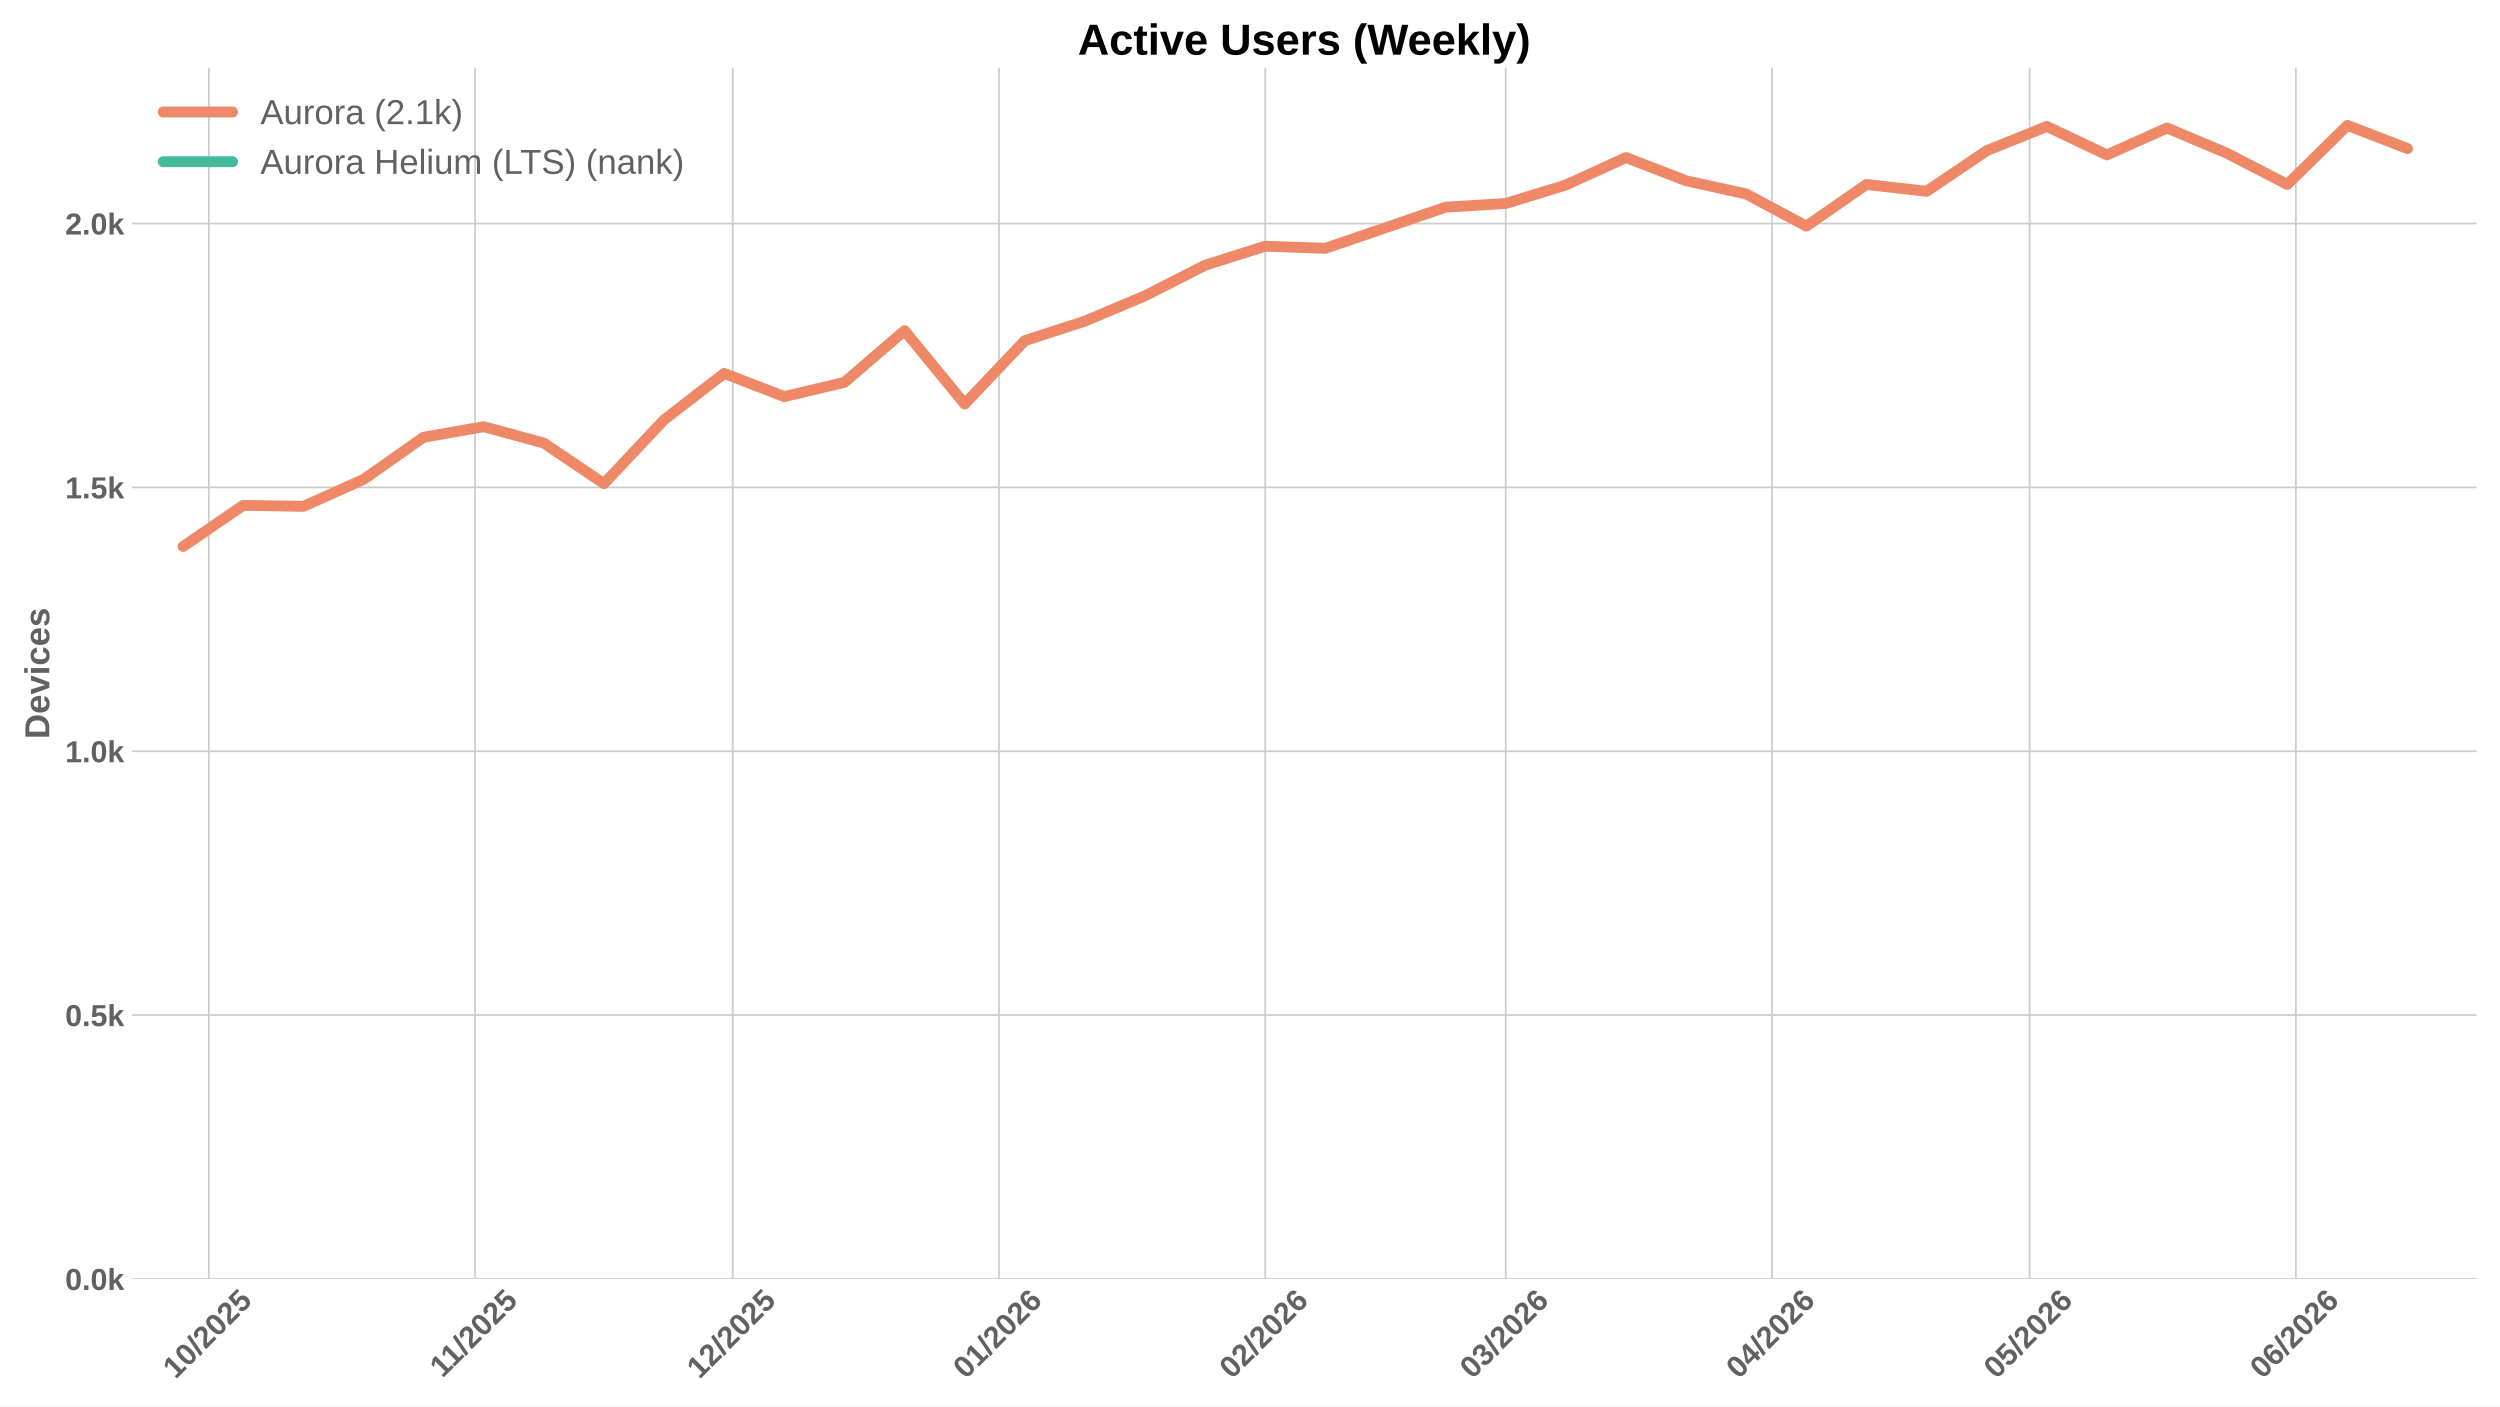
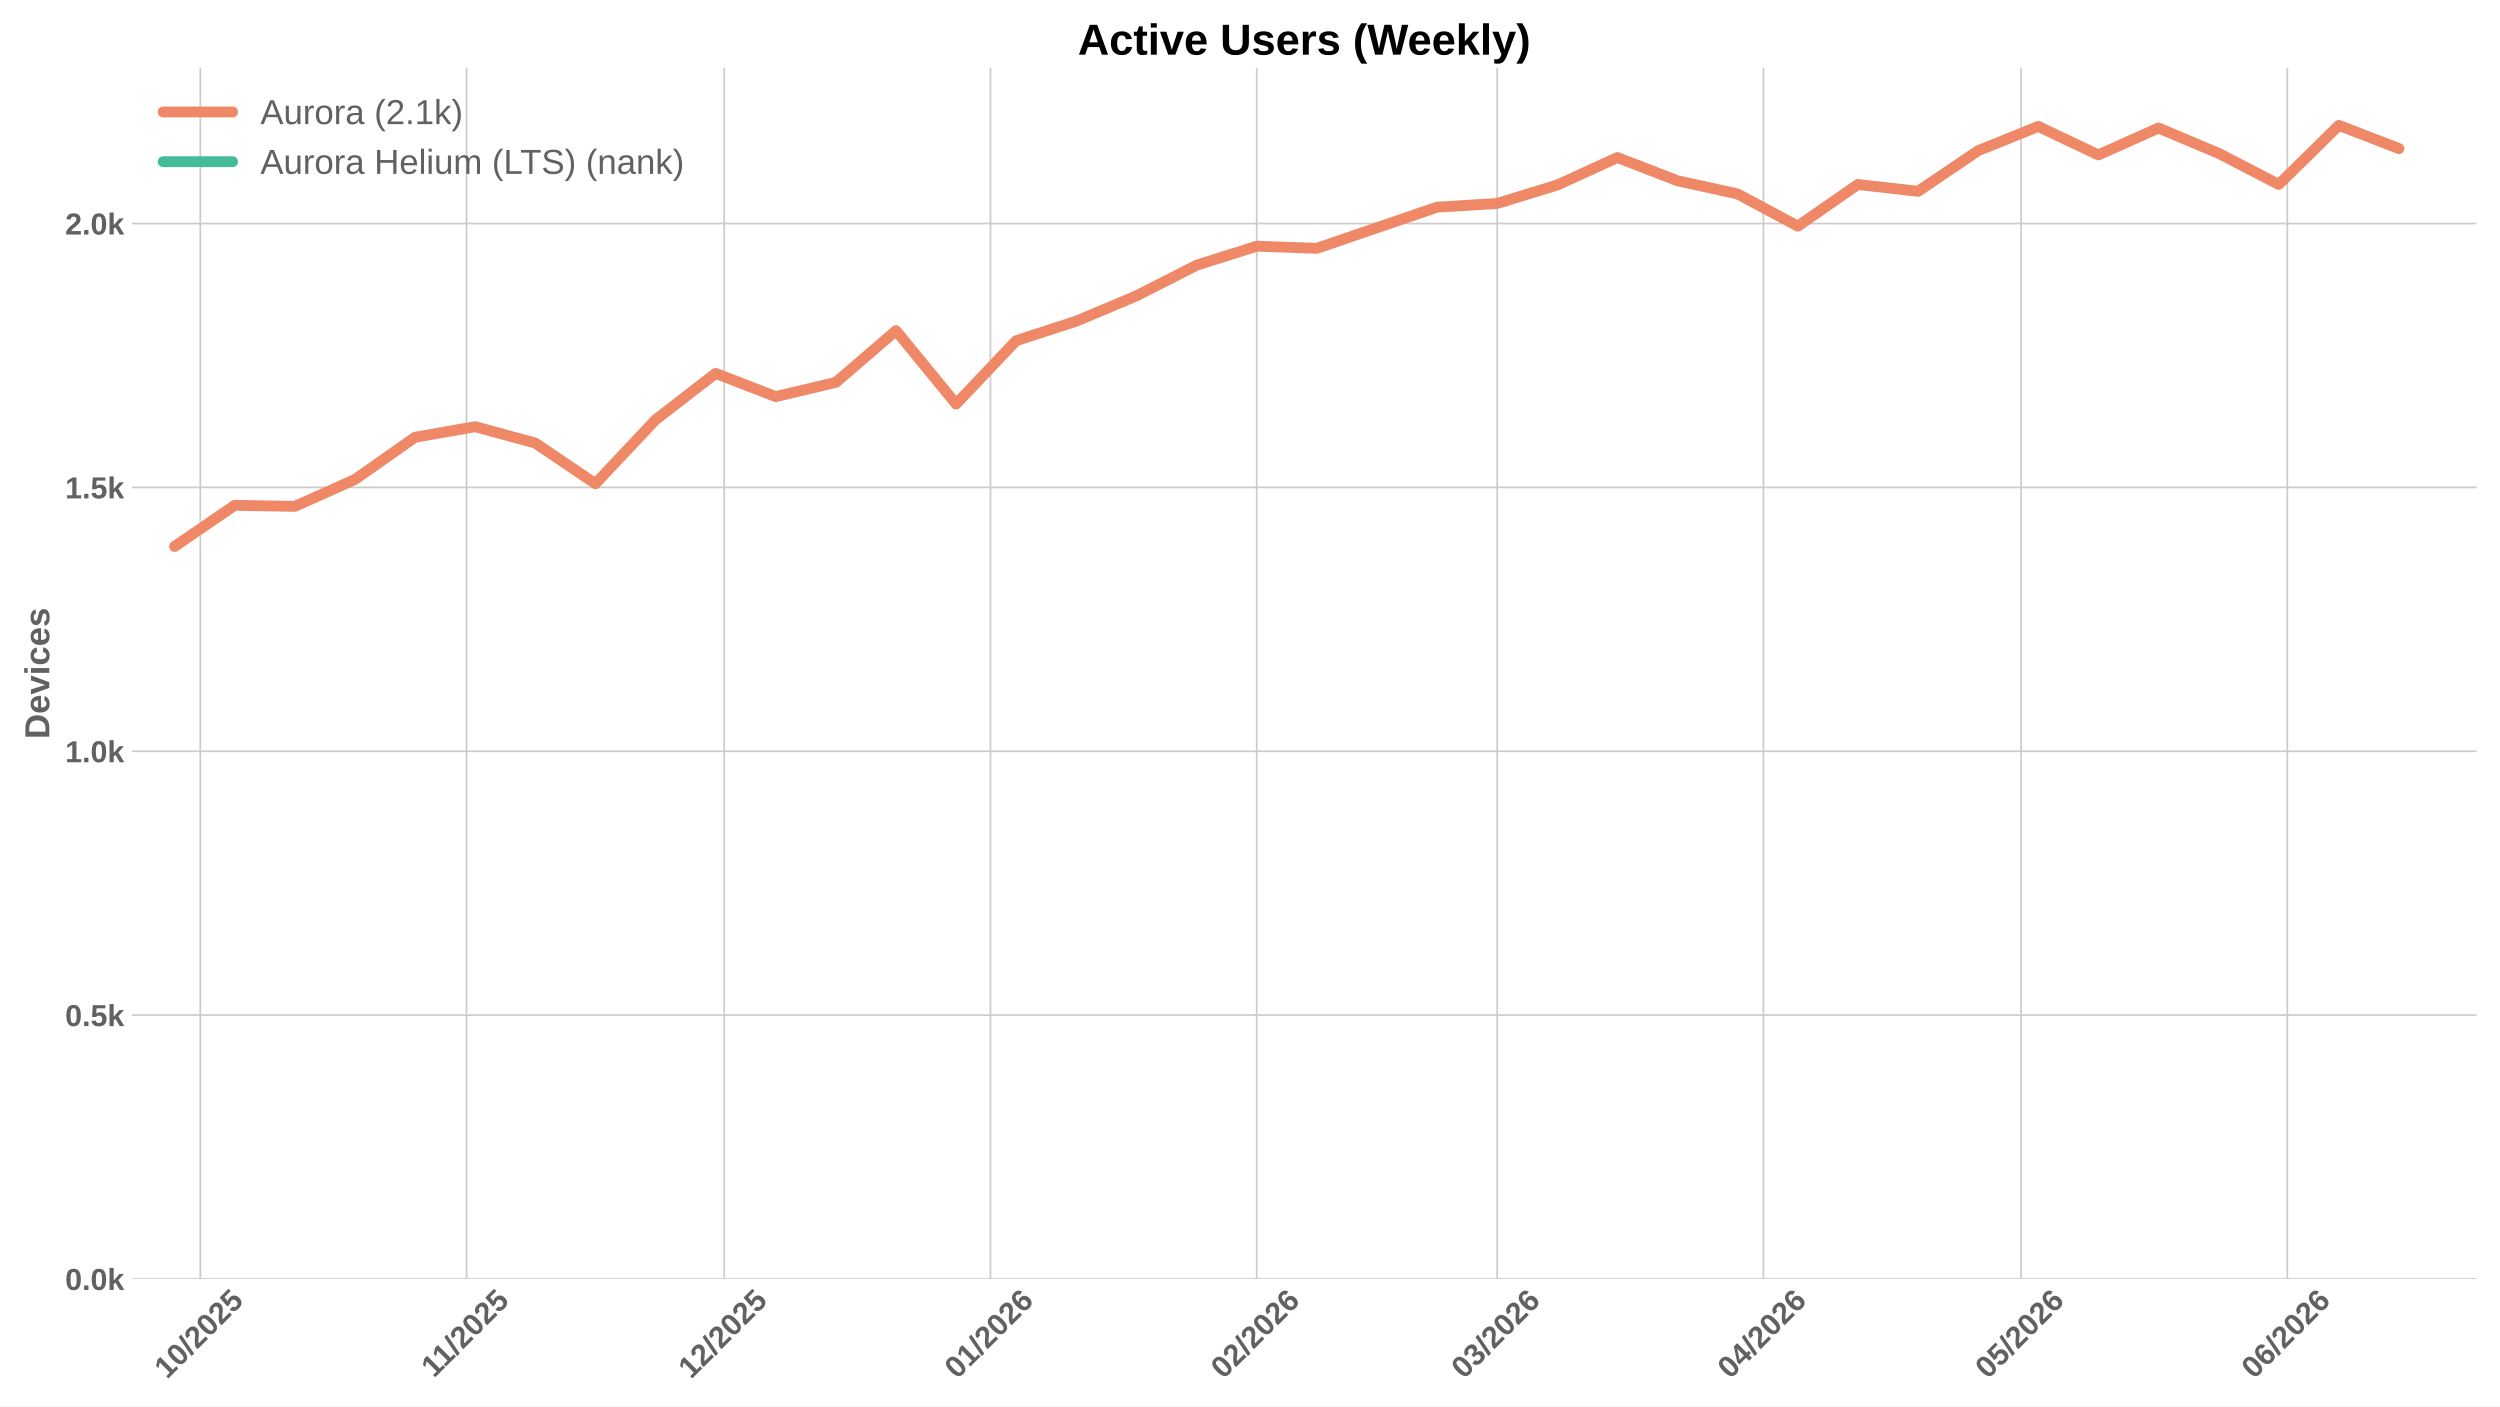
<svg xmlns="http://www.w3.org/2000/svg" xmlns:xlink="http://www.w3.org/1999/xlink" width="1152pt" height="648pt" viewBox="0 0 1152 648" version="1.1">
  <defs>
    <style type="text/css">*{stroke-linejoin: round; stroke-linecap: butt}</style>
  </defs>
  <g id="figure_1">
    <g id="patch_1">
      <path d="M 0 648  L 1152 648  L 1152 0  L 0 0  z " style="fill: #ffffff" />
    </g>
    <g id="axes_1">
      <g id="patch_2">
        <path d="M 60.78 589.343  L 1141.2 589.343  L 1141.2 31.2  L 60.78 31.2  z " style="fill: #ffffff" />
      </g>
      <g id="matplotlib.axis_1">
        <g id="xtick_1">
          <g id="line2d_1">
-             <path d="M 96.245 589.343  L 96.245 31.2  " clip-path="url(#p785f6bb4fb)" style="fill: none; stroke: #cccccc; stroke-width: 0.8; stroke-linecap: round" />
+             <path d="M 92.307 589.343  L 92.307 31.2  " clip-path="url(#p7ee15868b8)" style="fill: none; stroke: #cccccc; stroke-width: 0.8; stroke-linecap: round" />
          </g>
          <g id="line2d_2" />
          <g id="text_1">
-             <g style="fill: #616161" transform="translate(80.91498 635.7977) rotate(-45) scale(0.14 -0.14)">
+             <g style="fill: #616161" transform="translate(76.97647 635.7977) rotate(-45) scale(0.14 -0.14)">
              <defs>
                <path id="LiberationSans-Bold-31" d="M 403 0  L 403 653  L 1494 653  L 1494 3656  L 438 2997  L 438 3688  L 1541 4403  L 2372 4403  L 2372 653  L 3381 653  L 3381 0  L 403 0  z " transform="scale(0.015625)" />
                <path id="LiberationSans-Bold-30" d="M 3297 2203  Q 3297 1088 2914 512  Q 2531 -63 1766 -63  Q 253 -63 253 2203  Q 253 2994 418 3494  Q 584 3994 915 4231  Q 1247 4469 1791 4469  Q 2572 4469 2934 3903  Q 3297 3338 3297 2203  z M 2416 2203  Q 2416 2813 2356 3150  Q 2297 3488 2165 3634  Q 2034 3781 1784 3781  Q 1519 3781 1383 3632  Q 1247 3484 1189 3148  Q 1131 2813 1131 2203  Q 1131 1600 1192 1261  Q 1253 922 1386 775  Q 1519 628 1772 628  Q 2022 628 2158 783  Q 2294 938 2355 1278  Q 2416 1619 2416 2203  z " transform="scale(0.015625)" />
                <path id="LiberationSans-Bold-2f" d="M 63 -128  L 972 4638  L 1716 4638  L 822 -128  L 63 -128  z " transform="scale(0.015625)" />
                <path id="LiberationSans-Bold-32" d="M 222 0  L 222 609  Q 394 988 711 1347  Q 1028 1706 1509 2097  Q 1972 2472 2158 2715  Q 2344 2959 2344 3194  Q 2344 3769 1766 3769  Q 1484 3769 1336 3617  Q 1188 3466 1144 3163  L 259 3213  Q 334 3825 717 4147  Q 1100 4469 1759 4469  Q 2472 4469 2853 4144  Q 3234 3819 3234 3231  Q 3234 2922 3112 2672  Q 2991 2422 2800 2211  Q 2609 2000 2376 1815  Q 2144 1631 1925 1456  Q 1706 1281 1526 1103  Q 1347 925 1259 722  L 3303 722  L 3303 0  L 222 0  z " transform="scale(0.015625)" />
                <path id="LiberationSans-Bold-35" d="M 3381 1466  Q 3381 766 2945 351  Q 2509 -63 1750 -63  Q 1088 -63 689 235  Q 291 534 197 1100  L 1075 1172  Q 1144 891 1319 762  Q 1494 634 1759 634  Q 2088 634 2283 843  Q 2478 1053 2478 1447  Q 2478 1794 2293 2001  Q 2109 2209 1778 2209  Q 1413 2209 1181 1925  L 325 1925  L 478 4403  L 3125 4403  L 3125 3750  L 1275 3750  L 1203 2638  Q 1522 2919 2000 2919  Q 2628 2919 3004 2528  Q 3381 2138 3381 1466  z " transform="scale(0.015625)" />
              </defs>
              <use xlink:href="#LiberationSans-Bold-31" />
              <use xlink:href="#LiberationSans-Bold-30" transform="translate(55.61523 0)" />
              <use xlink:href="#LiberationSans-Bold-2f" transform="translate(111.2305 0)" />
              <use xlink:href="#LiberationSans-Bold-32" transform="translate(139.0137 0)" />
              <use xlink:href="#LiberationSans-Bold-30" transform="translate(194.6289 0)" />
              <use xlink:href="#LiberationSans-Bold-32" transform="translate(250.2441 0)" />
              <use xlink:href="#LiberationSans-Bold-35" transform="translate(305.8594 0)" />
            </g>
          </g>
        </g>
        <g id="xtick_2">
          <g id="line2d_3">
-             <path d="M 218.93 589.343  L 218.93 31.2  " clip-path="url(#p785f6bb4fb)" style="fill: none; stroke: #cccccc; stroke-width: 0.8; stroke-linecap: round" />
+             <path d="M 214.992 589.343  L 214.992 31.2  " clip-path="url(#p7ee15868b8)" style="fill: none; stroke: #cccccc; stroke-width: 0.8; stroke-linecap: round" />
          </g>
          <g id="line2d_4" />
          <g id="text_2">
-             <g style="fill: #616161" transform="translate(203.8723 635.2532) rotate(-45) scale(0.14 -0.14)">
+             <g style="fill: #616161" transform="translate(199.9338 635.2532) rotate(-45) scale(0.14 -0.14)">
              <use xlink:href="#LiberationSans-Bold-31" />
              <use xlink:href="#LiberationSans-Bold-31" transform="translate(50.11523 0)" />
              <use xlink:href="#LiberationSans-Bold-2f" transform="translate(105.7305 0)" />
              <use xlink:href="#LiberationSans-Bold-32" transform="translate(133.5137 0)" />
              <use xlink:href="#LiberationSans-Bold-30" transform="translate(189.1289 0)" />
              <use xlink:href="#LiberationSans-Bold-32" transform="translate(244.7441 0)" />
              <use xlink:href="#LiberationSans-Bold-35" transform="translate(300.3594 0)" />
            </g>
          </g>
        </g>
        <g id="xtick_3">
          <g id="line2d_5">
-             <path d="M 337.658 589.343  L 337.658 31.2  " clip-path="url(#p785f6bb4fb)" style="fill: none; stroke: #cccccc; stroke-width: 0.8; stroke-linecap: round" />
+             <path d="M 333.719 589.343  L 333.719 31.2  " clip-path="url(#p7ee15868b8)" style="fill: none; stroke: #cccccc; stroke-width: 0.8; stroke-linecap: round" />
          </g>
          <g id="line2d_6" />
          <g id="text_3">
-             <g style="fill: #616161" transform="translate(322.3275 635.7977) rotate(-45) scale(0.14 -0.14)">
+             <g style="fill: #616161" transform="translate(318.389 635.7977) rotate(-45) scale(0.14 -0.14)">
              <use xlink:href="#LiberationSans-Bold-31" />
              <use xlink:href="#LiberationSans-Bold-32" transform="translate(55.61523 0)" />
              <use xlink:href="#LiberationSans-Bold-2f" transform="translate(111.2305 0)" />
              <use xlink:href="#LiberationSans-Bold-32" transform="translate(139.0137 0)" />
              <use xlink:href="#LiberationSans-Bold-30" transform="translate(194.6289 0)" />
              <use xlink:href="#LiberationSans-Bold-32" transform="translate(250.2441 0)" />
              <use xlink:href="#LiberationSans-Bold-35" transform="translate(305.8594 0)" />
            </g>
          </g>
        </g>
        <g id="xtick_4">
          <g id="line2d_7">
-             <path d="M 460.343 589.343  L 460.343 31.2  " clip-path="url(#p785f6bb4fb)" style="fill: none; stroke: #cccccc; stroke-width: 0.8; stroke-linecap: round" />
+             <path d="M 456.404 589.343  L 456.404 31.2  " clip-path="url(#p7ee15868b8)" style="fill: none; stroke: #cccccc; stroke-width: 0.8; stroke-linecap: round" />
          </g>
          <g id="line2d_8" />
          <g id="text_4">
-             <g style="fill: #616161" transform="translate(445.0126 635.7977) rotate(-45) scale(0.14 -0.14)">
+             <g style="fill: #616161" transform="translate(441.074 635.7977) rotate(-45) scale(0.14 -0.14)">
              <defs>
                <path id="LiberationSans-Bold-36" d="M 3328 1441  Q 3328 738 2934 337  Q 2541 -63 1847 -63  Q 1069 -63 651 482  Q 234 1028 234 2100  Q 234 3278 657 3873  Q 1081 4469 1869 4469  Q 2428 4469 2751 4222  Q 3075 3975 3209 3456  L 2381 3341  Q 2263 3775 1850 3775  Q 1497 3775 1295 3422  Q 1094 3069 1094 2350  Q 1234 2584 1484 2709  Q 1734 2834 2050 2834  Q 2641 2834 2984 2459  Q 3328 2084 3328 1441  z M 2447 1416  Q 2447 1791 2273 1989  Q 2100 2188 1797 2188  Q 1506 2188 1331 2002  Q 1156 1816 1156 1509  Q 1156 1125 1339 873  Q 1522 622 1819 622  Q 2116 622 2281 833  Q 2447 1044 2447 1416  z " transform="scale(0.015625)" />
              </defs>
              <use xlink:href="#LiberationSans-Bold-30" />
              <use xlink:href="#LiberationSans-Bold-31" transform="translate(55.61523 0)" />
              <use xlink:href="#LiberationSans-Bold-2f" transform="translate(111.2305 0)" />
              <use xlink:href="#LiberationSans-Bold-32" transform="translate(139.0137 0)" />
              <use xlink:href="#LiberationSans-Bold-30" transform="translate(194.6289 0)" />
              <use xlink:href="#LiberationSans-Bold-32" transform="translate(250.2441 0)" />
              <use xlink:href="#LiberationSans-Bold-36" transform="translate(305.8594 0)" />
            </g>
          </g>
        </g>
        <g id="xtick_5">
          <g id="line2d_9">
-             <path d="M 583.028 589.343  L 583.028 31.2  " clip-path="url(#p785f6bb4fb)" style="fill: none; stroke: #cccccc; stroke-width: 0.8; stroke-linecap: round" />
+             <path d="M 579.089 589.343  L 579.089 31.2  " clip-path="url(#p7ee15868b8)" style="fill: none; stroke: #cccccc; stroke-width: 0.8; stroke-linecap: round" />
          </g>
          <g id="line2d_10" />
          <g id="text_5">
-             <g style="fill: #616161" transform="translate(567.6976 635.7977) rotate(-45) scale(0.14 -0.14)">
+             <g style="fill: #616161" transform="translate(563.7591 635.7977) rotate(-45) scale(0.14 -0.14)">
              <use xlink:href="#LiberationSans-Bold-30" />
              <use xlink:href="#LiberationSans-Bold-32" transform="translate(55.61523 0)" />
              <use xlink:href="#LiberationSans-Bold-2f" transform="translate(111.2305 0)" />
              <use xlink:href="#LiberationSans-Bold-32" transform="translate(139.0137 0)" />
              <use xlink:href="#LiberationSans-Bold-30" transform="translate(194.6289 0)" />
              <use xlink:href="#LiberationSans-Bold-32" transform="translate(250.2441 0)" />
              <use xlink:href="#LiberationSans-Bold-36" transform="translate(305.8594 0)" />
            </g>
          </g>
        </g>
        <g id="xtick_6">
          <g id="line2d_11">
-             <path d="M 693.84 589.343  L 693.84 31.2  " clip-path="url(#p785f6bb4fb)" style="fill: none; stroke: #cccccc; stroke-width: 0.8; stroke-linecap: round" />
+             <path d="M 689.902 589.343  L 689.902 31.2  " clip-path="url(#p7ee15868b8)" style="fill: none; stroke: #cccccc; stroke-width: 0.8; stroke-linecap: round" />
          </g>
          <g id="line2d_12" />
          <g id="text_6">
-             <g style="fill: #616161" transform="translate(678.5099 635.7977) rotate(-45) scale(0.14 -0.14)">
+             <g style="fill: #616161" transform="translate(674.5714 635.7977) rotate(-45) scale(0.14 -0.14)">
              <defs>
                <path id="LiberationSans-Bold-33" d="M 3328 1222  Q 3328 603 2922 265  Q 2516 -72 1766 -72  Q 1056 -72 637 254  Q 219 581 147 1197  L 1041 1275  Q 1125 641 1763 641  Q 2078 641 2253 797  Q 2428 953 2428 1275  Q 2428 1569 2215 1725  Q 2003 1881 1584 1881  L 1278 1881  L 1278 2591  L 1566 2591  Q 1944 2591 2134 2745  Q 2325 2900 2325 3188  Q 2325 3459 2173 3614  Q 2022 3769 1731 3769  Q 1459 3769 1292 3619  Q 1125 3469 1100 3194  L 222 3256  Q 291 3825 694 4147  Q 1097 4469 1747 4469  Q 2438 4469 2827 4158  Q 3216 3847 3216 3297  Q 3216 2884 2973 2618  Q 2731 2353 2275 2266  L 2275 2253  Q 2781 2194 3054 1920  Q 3328 1647 3328 1222  z " transform="scale(0.015625)" />
              </defs>
              <use xlink:href="#LiberationSans-Bold-30" />
              <use xlink:href="#LiberationSans-Bold-33" transform="translate(55.61523 0)" />
              <use xlink:href="#LiberationSans-Bold-2f" transform="translate(111.2305 0)" />
              <use xlink:href="#LiberationSans-Bold-32" transform="translate(139.0137 0)" />
              <use xlink:href="#LiberationSans-Bold-30" transform="translate(194.6289 0)" />
              <use xlink:href="#LiberationSans-Bold-32" transform="translate(250.2441 0)" />
              <use xlink:href="#LiberationSans-Bold-36" transform="translate(305.8594 0)" />
            </g>
          </g>
        </g>
        <g id="xtick_7">
          <g id="line2d_13">
-             <path d="M 816.525 589.343  L 816.525 31.2  " clip-path="url(#p785f6bb4fb)" style="fill: none; stroke: #cccccc; stroke-width: 0.8; stroke-linecap: round" />
+             <path d="M 812.587 589.343  L 812.587 31.2  " clip-path="url(#p7ee15868b8)" style="fill: none; stroke: #cccccc; stroke-width: 0.8; stroke-linecap: round" />
          </g>
          <g id="line2d_14" />
          <g id="text_7">
-             <g style="fill: #616161" transform="translate(801.195 635.7977) rotate(-45) scale(0.14 -0.14)">
+             <g style="fill: #616161" transform="translate(797.2565 635.7977) rotate(-45) scale(0.14 -0.14)">
              <defs>
                <path id="LiberationSans-Bold-34" d="M 2938 897  L 2938 0  L 2100 0  L 2100 897  L 97 897  L 97 1556  L 1956 4403  L 2938 4403  L 2938 1550  L 3525 1550  L 3525 897  L 2938 897  z M 2100 2991  Q 2100 3159 2111 3356  Q 2122 3553 2128 3609  Q 2047 3434 1834 3103  L 813 1550  L 2100 1550  L 2100 2991  z " transform="scale(0.015625)" />
              </defs>
              <use xlink:href="#LiberationSans-Bold-30" />
              <use xlink:href="#LiberationSans-Bold-34" transform="translate(55.61523 0)" />
              <use xlink:href="#LiberationSans-Bold-2f" transform="translate(111.2305 0)" />
              <use xlink:href="#LiberationSans-Bold-32" transform="translate(139.0137 0)" />
              <use xlink:href="#LiberationSans-Bold-30" transform="translate(194.6289 0)" />
              <use xlink:href="#LiberationSans-Bold-32" transform="translate(250.2441 0)" />
              <use xlink:href="#LiberationSans-Bold-36" transform="translate(305.8594 0)" />
            </g>
          </g>
        </g>
        <g id="xtick_8">
          <g id="line2d_15">
-             <path d="M 935.253 589.343  L 935.253 31.2  " clip-path="url(#p785f6bb4fb)" style="fill: none; stroke: #cccccc; stroke-width: 0.8; stroke-linecap: round" />
+             <path d="M 931.314 589.343  L 931.314 31.2  " clip-path="url(#p7ee15868b8)" style="fill: none; stroke: #cccccc; stroke-width: 0.8; stroke-linecap: round" />
          </g>
          <g id="line2d_16" />
          <g id="text_8">
-             <g style="fill: #616161" transform="translate(919.9225 635.7977) rotate(-45) scale(0.14 -0.14)">
+             <g style="fill: #616161" transform="translate(915.9839 635.7977) rotate(-45) scale(0.14 -0.14)">
              <use xlink:href="#LiberationSans-Bold-30" />
              <use xlink:href="#LiberationSans-Bold-35" transform="translate(55.61523 0)" />
              <use xlink:href="#LiberationSans-Bold-2f" transform="translate(111.2305 0)" />
              <use xlink:href="#LiberationSans-Bold-32" transform="translate(139.0137 0)" />
              <use xlink:href="#LiberationSans-Bold-30" transform="translate(194.6289 0)" />
              <use xlink:href="#LiberationSans-Bold-32" transform="translate(250.2441 0)" />
              <use xlink:href="#LiberationSans-Bold-36" transform="translate(305.8594 0)" />
            </g>
          </g>
        </g>
        <g id="xtick_9">
          <g id="line2d_17">
-             <path d="M 1057.938 589.343  L 1057.938 31.2  " clip-path="url(#p785f6bb4fb)" style="fill: none; stroke: #cccccc; stroke-width: 0.8; stroke-linecap: round" />
+             <path d="M 1053.999 589.343  L 1053.999 31.2  " clip-path="url(#p7ee15868b8)" style="fill: none; stroke: #cccccc; stroke-width: 0.8; stroke-linecap: round" />
          </g>
          <g id="line2d_18" />
          <g id="text_9">
-             <g style="fill: #616161" transform="translate(1042.608 635.7977) rotate(-45) scale(0.14 -0.14)">
+             <g style="fill: #616161" transform="translate(1038.669 635.7977) rotate(-45) scale(0.14 -0.14)">
              <use xlink:href="#LiberationSans-Bold-30" />
              <use xlink:href="#LiberationSans-Bold-36" transform="translate(55.61523 0)" />
              <use xlink:href="#LiberationSans-Bold-2f" transform="translate(111.2305 0)" />
              <use xlink:href="#LiberationSans-Bold-32" transform="translate(139.0137 0)" />
              <use xlink:href="#LiberationSans-Bold-30" transform="translate(194.6289 0)" />
              <use xlink:href="#LiberationSans-Bold-32" transform="translate(250.2441 0)" />
              <use xlink:href="#LiberationSans-Bold-36" transform="translate(305.8594 0)" />
            </g>
          </g>
        </g>
      </g>
      <g id="matplotlib.axis_2">
        <g id="ytick_1">
          <g id="line2d_19">
-             <path d="M 60.78 589.343  L 1141.2 589.343  " clip-path="url(#p785f6bb4fb)" style="fill: none; stroke: #cccccc; stroke-width: 0.8; stroke-linecap: round" />
+             <path d="M 60.78 589.343  L 1141.2 589.343  " clip-path="url(#p7ee15868b8)" style="fill: none; stroke: #cccccc; stroke-width: 0.8; stroke-linecap: round" />
          </g>
          <g id="line2d_20" />
          <g id="text_10">
            <g style="fill: #616161" transform="translate(30.03469 594.416) scale(0.14 -0.14)">
              <defs>
                <path id="LiberationSans-Bold-2e" d="M 434 0  L 434 953  L 1338 953  L 1338 0  L 434 0  z " transform="scale(0.015625)" />
                <path id="LiberationSans-Bold-6b" d="M 2606 0  L 1703 1531  L 1325 1269  L 1325 0  L 447 0  L 447 4638  L 1325 4638  L 1325 1981  L 2531 3381  L 3475 3381  L 2288 2063  L 3566 0  L 2606 0  z " transform="scale(0.015625)" />
              </defs>
              <use xlink:href="#LiberationSans-Bold-30" />
              <use xlink:href="#LiberationSans-Bold-2e" transform="translate(55.61523 0)" />
              <use xlink:href="#LiberationSans-Bold-30" transform="translate(83.39844 0)" />
              <use xlink:href="#LiberationSans-Bold-6b" transform="translate(139.0137 0)" />
            </g>
          </g>
        </g>
        <g id="ytick_2">
          <g id="line2d_21">
-             <path d="M 60.78 467.757  L 1141.2 467.757  " clip-path="url(#p785f6bb4fb)" style="fill: none; stroke: #cccccc; stroke-width: 0.8; stroke-linecap: round" />
+             <path d="M 60.78 467.757  L 1141.2 467.757  " clip-path="url(#p7ee15868b8)" style="fill: none; stroke: #cccccc; stroke-width: 0.8; stroke-linecap: round" />
          </g>
          <g id="line2d_22" />
          <g id="text_11">
            <g style="fill: #616161" transform="translate(30.03469 472.8294) scale(0.14 -0.14)">
              <use xlink:href="#LiberationSans-Bold-30" />
              <use xlink:href="#LiberationSans-Bold-2e" transform="translate(55.61523 0)" />
              <use xlink:href="#LiberationSans-Bold-35" transform="translate(83.39844 0)" />
              <use xlink:href="#LiberationSans-Bold-6b" transform="translate(139.0137 0)" />
            </g>
          </g>
        </g>
        <g id="ytick_3">
          <g id="line2d_23">
-             <path d="M 60.78 346.17  L 1141.2 346.17  " clip-path="url(#p785f6bb4fb)" style="fill: none; stroke: #cccccc; stroke-width: 0.8; stroke-linecap: round" />
+             <path d="M 60.78 346.17  L 1141.2 346.17  " clip-path="url(#p7ee15868b8)" style="fill: none; stroke: #cccccc; stroke-width: 0.8; stroke-linecap: round" />
          </g>
          <g id="line2d_24" />
          <g id="text_12">
            <g style="fill: #616161" transform="translate(30.03469 351.2428) scale(0.14 -0.14)">
              <use xlink:href="#LiberationSans-Bold-31" />
              <use xlink:href="#LiberationSans-Bold-2e" transform="translate(55.61523 0)" />
              <use xlink:href="#LiberationSans-Bold-30" transform="translate(83.39844 0)" />
              <use xlink:href="#LiberationSans-Bold-6b" transform="translate(139.0137 0)" />
            </g>
          </g>
        </g>
        <g id="ytick_4">
          <g id="line2d_25">
-             <path d="M 60.78 224.583  L 1141.2 224.583  " clip-path="url(#p785f6bb4fb)" style="fill: none; stroke: #cccccc; stroke-width: 0.8; stroke-linecap: round" />
+             <path d="M 60.78 224.583  L 1141.2 224.583  " clip-path="url(#p7ee15868b8)" style="fill: none; stroke: #cccccc; stroke-width: 0.8; stroke-linecap: round" />
          </g>
          <g id="line2d_26" />
          <g id="text_13">
            <g style="fill: #616161" transform="translate(30.03469 229.6563) scale(0.14 -0.14)">
              <use xlink:href="#LiberationSans-Bold-31" />
              <use xlink:href="#LiberationSans-Bold-2e" transform="translate(55.61523 0)" />
              <use xlink:href="#LiberationSans-Bold-35" transform="translate(83.39844 0)" />
              <use xlink:href="#LiberationSans-Bold-6b" transform="translate(139.0137 0)" />
            </g>
          </g>
        </g>
        <g id="ytick_5">
          <g id="line2d_27">
-             <path d="M 60.78 102.997  L 1141.2 102.997  " clip-path="url(#p785f6bb4fb)" style="fill: none; stroke: #cccccc; stroke-width: 0.8; stroke-linecap: round" />
+             <path d="M 60.78 102.997  L 1141.2 102.997  " clip-path="url(#p7ee15868b8)" style="fill: none; stroke: #cccccc; stroke-width: 0.8; stroke-linecap: round" />
          </g>
          <g id="line2d_28" />
          <g id="text_14">
            <g style="fill: #616161" transform="translate(30.03469 108.0697) scale(0.14 -0.14)">
              <use xlink:href="#LiberationSans-Bold-32" />
              <use xlink:href="#LiberationSans-Bold-2e" transform="translate(55.61523 0)" />
              <use xlink:href="#LiberationSans-Bold-30" transform="translate(83.39844 0)" />
              <use xlink:href="#LiberationSans-Bold-6b" transform="translate(139.0137 0)" />
            </g>
          </g>
        </g>
        <g id="text_15">
          <g style="fill: #616161" transform="translate(22.71469 340.5153) rotate(-90) scale(0.16 -0.16)">
            <defs>
              <path id="LiberationSans-Bold-44" d="M 4353 2234  Q 4353 1553 4086 1045  Q 3819 538 3330 269  Q 2841 0 2209 0  L 428 0  L 428 4403  L 2022 4403  Q 3134 4403 3743 3842  Q 4353 3281 4353 2234  z M 3425 2234  Q 3425 2944 3056 3317  Q 2688 3691 2003 3691  L 1350 3691  L 1350 713  L 2131 713  Q 2725 713 3075 1122  Q 3425 1531 3425 2234  z " transform="scale(0.015625)" />
              <path id="LiberationSans-Bold-65" d="M 1831 -63  Q 1069 -63 659 389  Q 250 841 250 1706  Q 250 2544 665 2994  Q 1081 3444 1844 3444  Q 2572 3444 2956 2961  Q 3341 2478 3341 1547  L 3341 1522  L 1172 1522  Q 1172 1028 1355 776  Q 1538 525 1875 525  Q 2341 525 2463 928  L 3291 856  Q 2931 -63 1831 -63  z M 1831 2891  Q 1522 2891 1355 2675  Q 1188 2459 1178 2072  L 2491 2072  Q 2466 2481 2294 2686  Q 2122 2891 1831 2891  z " transform="scale(0.015625)" />
              <path id="LiberationSans-Bold-76" d="M 2284 0  L 1234 0  L 25 3381  L 953 3381  L 1544 1491  Q 1591 1334 1766 709  Q 1797 838 1894 1159  Q 1991 1481 2613 3381  L 3531 3381  L 2284 0  z " transform="scale(0.015625)" />
              <path id="LiberationSans-Bold-69" d="M 447 3991  L 447 4638  L 1325 4638  L 1325 3991  L 447 3991  z M 447 0  L 447 3381  L 1325 3381  L 1325 0  L 447 0  z " transform="scale(0.015625)" />
              <path id="LiberationSans-Bold-63" d="M 1856 -63  Q 1088 -63 669 395  Q 250 853 250 1672  Q 250 2509 672 2976  Q 1094 3444 1869 3444  Q 2466 3444 2856 3144  Q 3247 2844 3347 2316  L 2463 2272  Q 2425 2531 2275 2686  Q 2125 2841 1850 2841  Q 1172 2841 1172 1706  Q 1172 538 1863 538  Q 2113 538 2281 695  Q 2450 853 2491 1166  L 3372 1125  Q 3325 778 3123 506  Q 2922 234 2594 85  Q 2266 -63 1856 -63  z " transform="scale(0.015625)" />
              <path id="LiberationSans-Bold-73" d="M 3297 988  Q 3297 497 2895 217  Q 2494 -63 1784 -63  Q 1088 -63 717 157  Q 347 378 225 844  L 997 959  Q 1063 719 1223 619  Q 1384 519 1784 519  Q 2153 519 2322 612  Q 2491 706 2491 906  Q 2491 1069 2355 1164  Q 2219 1259 1894 1325  Q 1150 1472 890 1598  Q 631 1725 495 1926  Q 359 2128 359 2422  Q 359 2906 732 3176  Q 1106 3447 1791 3447  Q 2394 3447 2761 3212  Q 3128 2978 3219 2534  L 2441 2453  Q 2403 2659 2256 2761  Q 2109 2863 1791 2863  Q 1478 2863 1322 2783  Q 1166 2703 1166 2516  Q 1166 2369 1286 2283  Q 1406 2197 1691 2141  Q 2088 2059 2395 1973  Q 2703 1888 2889 1769  Q 3075 1650 3186 1464  Q 3297 1278 3297 988  z " transform="scale(0.015625)" />
            </defs>
            <use xlink:href="#LiberationSans-Bold-44" />
            <use xlink:href="#LiberationSans-Bold-65" transform="translate(72.2168 0)" />
            <use xlink:href="#LiberationSans-Bold-76" transform="translate(127.832 0)" />
            <use xlink:href="#LiberationSans-Bold-69" transform="translate(183.4473 0)" />
            <use xlink:href="#LiberationSans-Bold-63" transform="translate(211.2305 0)" />
            <use xlink:href="#LiberationSans-Bold-65" transform="translate(266.8457 0)" />
            <use xlink:href="#LiberationSans-Bold-73" transform="translate(322.4609 0)" />
          </g>
        </g>
      </g>
      <g id="line2d_29">
-         <path d="M 84.373 251.819  L 112.076 232.851  L 139.779 233.338  L 167.482 220.936  L 195.185 201.482  L 222.888 196.619  L 250.591 204.157  L 278.294 222.881  L 305.997 193.457  L 333.7 172.058  L 361.403 182.758  L 389.106 176.192  L 416.809 152.361  L 444.513 186.162  L 472.216 156.981  L 499.919 147.984  L 527.622 136.312  L 555.325 122.208  L 583.028 113.453  L 610.731 114.426  L 638.434 104.942  L 666.137 95.459  L 693.84 93.756  L 721.543 85.245  L 749.246 72.6  L 776.949 83.3  L 804.653 89.379  L 832.356 104.213  L 860.059 85.002  L 887.762 88.163  L 915.465 69.439  L 943.168 58.253  L 970.871 71.384  L 998.574 58.983  L 1026.277 70.655  L 1053.98 85.002  L 1081.683 57.767  L 1109.386 68.466  " clip-path="url(#p785f6bb4fb)" style="fill: none; stroke: #ee8866; stroke-width: 5; stroke-linecap: round" />
+         <path d="M 80.434 251.819  L 108.137 232.851  L 135.84 233.338  L 163.543 220.936  L 191.246 201.482  L 218.949 196.619  L 246.652 204.157  L 274.356 222.881  L 302.059 193.457  L 329.762 172.058  L 357.465 182.758  L 385.168 176.192  L 412.871 152.361  L 440.574 186.162  L 468.277 156.981  L 495.98 147.984  L 523.683 136.312  L 551.386 122.208  L 579.089 113.453  L 606.792 114.426  L 634.496 104.942  L 662.199 95.459  L 689.902 93.756  L 717.605 85.245  L 745.308 72.6  L 773.011 83.3  L 800.714 89.379  L 828.417 104.213  L 856.12 85.002  L 883.823 88.163  L 911.526 69.439  L 939.229 58.253  L 966.932 71.384  L 994.636 58.983  L 1022.339 70.655  L 1050.042 85.002  L 1077.745 57.767  L 1105.448 68.466  " clip-path="url(#p7ee15868b8)" style="fill: none; stroke: #ee8866; stroke-width: 5; stroke-linecap: round" />
      </g>
      <g id="line2d_30">
-         <path d="M 333.7 589.1  M 416.809 589.1  M 499.919 589.1  " clip-path="url(#p785f6bb4fb)" style="fill: none; stroke: #44bb99; stroke-width: 5; stroke-linecap: round" />
+         <path d="M 329.762 589.1  M 412.871 589.1  M 495.98 589.1  " clip-path="url(#p7ee15868b8)" style="fill: none; stroke: #44bb99; stroke-width: 5; stroke-linecap: round" />
      </g>
      <g id="patch_3">
        <path d="M 60.78 589.343  L 60.78 31.2  " style="fill: none" />
      </g>
      <g id="patch_4">
        <path d="M 1141.2 589.343  L 1141.2 31.2  " style="fill: none" />
      </g>
      <g id="patch_5">
        <path d="M 60.78 589.343  L 1141.2 589.343  " style="fill: none" />
      </g>
      <g id="patch_6">
        <path d="M 60.78 31.2  L 1141.2 31.2  " style="fill: none" />
      </g>
      <g id="text_16">
        <g transform="translate(496.6791 25.2) scale(0.2 -0.2)">
          <defs>
            <path id="LiberationSans-Bold-41" d="M 3541 0  L 3150 1125  L 1472 1125  L 1081 0  L 159 0  L 1766 4403  L 2853 4403  L 4453 0  L 3541 0  z M 2309 3725  L 2291 3656  Q 2259 3544 2215 3400  Q 2172 3256 1678 1819  L 2944 1819  L 2509 3084  L 2375 3509  L 2309 3725  z " transform="scale(0.015625)" />
            <path id="LiberationSans-Bold-74" d="M 1313 -56  Q 925 -56 715 155  Q 506 366 506 794  L 506 2788  L 78 2788  L 78 3381  L 550 3381  L 825 4175  L 1375 4175  L 1375 3381  L 2016 3381  L 2016 2788  L 1375 2788  L 1375 1031  Q 1375 784 1469 667  Q 1563 550 1759 550  Q 1863 550 2053 594  L 2053 50  Q 1728 -56 1313 -56  z " transform="scale(0.015625)" />
            <path id="LiberationSans-Bold-20" transform="scale(0.015625)" />
            <path id="LiberationSans-Bold-55" d="M 2259 -63  Q 1350 -63 867 381  Q 384 825 384 1650  L 384 4403  L 1306 4403  L 1306 1722  Q 1306 1200 1554 929  Q 1803 659 2284 659  Q 2778 659 3043 942  Q 3309 1225 3309 1753  L 3309 4403  L 4231 4403  L 4231 1697  Q 4231 859 3714 398  Q 3197 -63 2259 -63  z " transform="scale(0.015625)" />
            <path id="LiberationSans-Bold-72" d="M 447 0  L 447 2588  Q 447 2866 439 3052  Q 431 3238 422 3381  L 1259 3381  Q 1269 3325 1284 3039  Q 1300 2753 1300 2659  L 1313 2659  Q 1441 3016 1541 3161  Q 1641 3306 1778 3376  Q 1916 3447 2122 3447  Q 2291 3447 2394 3400  L 2394 2666  Q 2181 2713 2019 2713  Q 1691 2713 1508 2447  Q 1325 2181 1325 1659  L 1325 0  L 447 0  z " transform="scale(0.015625)" />
            <path id="LiberationSans-Bold-28" d="M 1247 -1328  Q 756 -622 537 81  Q 319 784 319 1659  Q 319 2531 537 3232  Q 756 3934 1247 4638  L 2125 4638  Q 1631 3925 1407 3219  Q 1184 2513 1184 1656  Q 1184 803 1406 101  Q 1628 -600 2125 -1328  L 1247 -1328  z " transform="scale(0.015625)" />
            <path id="LiberationSans-Bold-57" d="M 4897 0  L 3803 0  L 3206 2547  Q 3097 2997 3022 3488  Q 2947 3078 2900 2864  Q 2853 2650 2234 0  L 1141 0  L 6 4403  L 941 4403  L 1578 1559  L 1722 872  Q 1809 1306 1892 1701  Q 1975 2097 2516 4403  L 3547 4403  L 4103 2059  Q 4169 1797 4325 872  L 4403 1234  L 4569 1953  L 5100 4403  L 6034 4403  L 4897 0  z " transform="scale(0.015625)" />
            <path id="LiberationSans-Bold-6c" d="M 447 0  L 447 4638  L 1325 4638  L 1325 0  L 447 0  z " transform="scale(0.015625)" />
            <path id="LiberationSans-Bold-79" d="M 884 -1328  Q 569 -1328 331 -1288  L 331 -663  Q 497 -688 634 -688  Q 822 -688 945 -628  Q 1069 -569 1167 -431  Q 1266 -294 1388 34  L 50 3381  L 978 3381  L 1509 1797  Q 1634 1456 1825 753  L 1903 1050  L 2106 1784  L 2606 3381  L 3525 3381  L 2188 -178  Q 1919 -828 1630 -1078  Q 1341 -1328 884 -1328  z " transform="scale(0.015625)" />
            <path id="LiberationSans-Bold-29" d="M 6 -1328  Q 506 -597 726 101  Q 947 800 947 1656  Q 947 2516 722 3223  Q 497 3931 6 4638  L 884 4638  Q 1378 3928 1595 3225  Q 1813 2522 1813 1659  Q 1813 791 1595 87  Q 1378 -616 884 -1328  L 6 -1328  z " transform="scale(0.015625)" />
          </defs>
          <use xlink:href="#LiberationSans-Bold-41" />
          <use xlink:href="#LiberationSans-Bold-63" transform="translate(72.2168 0)" />
          <use xlink:href="#LiberationSans-Bold-74" transform="translate(127.832 0)" />
          <use xlink:href="#LiberationSans-Bold-69" transform="translate(161.1328 0)" />
          <use xlink:href="#LiberationSans-Bold-76" transform="translate(188.916 0)" />
          <use xlink:href="#LiberationSans-Bold-65" transform="translate(244.5312 0)" />
          <use xlink:href="#LiberationSans-Bold-20" transform="translate(300.1465 0)" />
          <use xlink:href="#LiberationSans-Bold-55" transform="translate(327.9297 0)" />
          <use xlink:href="#LiberationSans-Bold-73" transform="translate(400.1465 0)" />
          <use xlink:href="#LiberationSans-Bold-65" transform="translate(455.7617 0)" />
          <use xlink:href="#LiberationSans-Bold-72" transform="translate(511.377 0)" />
          <use xlink:href="#LiberationSans-Bold-73" transform="translate(550.293 0)" />
          <use xlink:href="#LiberationSans-Bold-20" transform="translate(605.9082 0)" />
          <use xlink:href="#LiberationSans-Bold-28" transform="translate(633.6914 0)" />
          <use xlink:href="#LiberationSans-Bold-57" transform="translate(666.9922 0)" />
          <use xlink:href="#LiberationSans-Bold-65" transform="translate(759.627 0)" />
          <use xlink:href="#LiberationSans-Bold-65" transform="translate(815.2422 0)" />
          <use xlink:href="#LiberationSans-Bold-6b" transform="translate(870.8574 0)" />
          <use xlink:href="#LiberationSans-Bold-6c" transform="translate(926.4727 0)" />
          <use xlink:href="#LiberationSans-Bold-79" transform="translate(954.2559 0)" />
          <use xlink:href="#LiberationSans-Bold-29" transform="translate(1009.871 0)" />
        </g>
      </g>
      <g id="legend_1">
        <g id="line2d_31">
          <path d="M 75.18 51.595  L 91.18 51.595  L 107.18 51.595  " style="fill: none; stroke: #ee8866; stroke-width: 5; stroke-linecap: round" />
        </g>
        <g id="text_17">
          <g style="fill: #616161" transform="translate(119.98 57.195) scale(0.16 -0.16)">
            <defs>
              <path id="LiberationSans-41" d="M 3647 0  L 3144 1288  L 1138 1288  L 631 0  L 13 0  L 1809 4403  L 2488 4403  L 4256 0  L 3647 0  z M 2141 3953  L 2113 3866  Q 2034 3606 1881 3200  L 1319 1753  L 2966 1753  L 2400 3206  Q 2313 3422 2225 3694  L 2141 3953  z " transform="scale(0.015625)" />
              <path id="LiberationSans-75" d="M 981 3381  L 981 1238  Q 981 903 1047 718  Q 1113 534 1256 453  Q 1400 372 1678 372  Q 2084 372 2318 650  Q 2553 928 2553 1422  L 2553 3381  L 3116 3381  L 3116 722  Q 3116 131 3134 0  L 2603 0  Q 2600 16 2597 84  Q 2594 153 2589 242  Q 2584 331 2578 578  L 2569 578  Q 2375 228 2120 82  Q 1866 -63 1488 -63  Q 931 -63 673 214  Q 416 491 416 1128  L 416 3381  L 981 3381  z " transform="scale(0.015625)" />
              <path id="LiberationSans-72" d="M 444 0  L 444 2594  Q 444 2950 425 3381  L 956 3381  Q 981 2806 981 2691  L 994 2691  Q 1128 3125 1303 3284  Q 1478 3444 1797 3444  Q 1909 3444 2025 3413  L 2025 2897  Q 1913 2928 1725 2928  Q 1375 2928 1190 2626  Q 1006 2325 1006 1763  L 1006 0  L 444 0  z " transform="scale(0.015625)" />
              <path id="LiberationSans-6f" d="M 3291 1694  Q 3291 806 2900 371  Q 2509 -63 1766 -63  Q 1025 -63 647 389  Q 269 841 269 1694  Q 269 3444 1784 3444  Q 2559 3444 2925 3017  Q 3291 2591 3291 1694  z M 2700 1694  Q 2700 2394 2492 2711  Q 2284 3028 1794 3028  Q 1300 3028 1079 2704  Q 859 2381 859 1694  Q 859 1025 1076 689  Q 1294 353 1759 353  Q 2266 353 2483 678  Q 2700 1003 2700 1694  z " transform="scale(0.015625)" />
              <path id="LiberationSans-61" d="M 1294 -63  Q 784 -63 528 206  Q 272 475 272 944  Q 272 1469 617 1750  Q 963 2031 1731 2050  L 2491 2063  L 2491 2247  Q 2491 2659 2316 2837  Q 2141 3016 1766 3016  Q 1388 3016 1216 2887  Q 1044 2759 1009 2478  L 422 2531  Q 566 3444 1778 3444  Q 2416 3444 2737 3151  Q 3059 2859 3059 2306  L 3059 850  Q 3059 600 3125 473  Q 3191 347 3375 347  Q 3456 347 3559 369  L 3559 19  Q 3347 -31 3125 -31  Q 2813 -31 2670 133  Q 2528 297 2509 647  L 2491 647  Q 2275 259 1989 98  Q 1703 -63 1294 -63  z M 1422 359  Q 1731 359 1972 500  Q 2213 641 2352 886  Q 2491 1131 2491 1391  L 2491 1669  L 1875 1656  Q 1478 1650 1273 1575  Q 1069 1500 959 1344  Q 850 1188 850 934  Q 850 659 998 509  Q 1147 359 1422 359  z " transform="scale(0.015625)" />
              <path id="LiberationSans-20" transform="scale(0.015625)" />
              <path id="LiberationSans-28" d="M 397 1663  Q 397 2566 680 3284  Q 963 4003 1550 4638  L 2094 4638  Q 1509 3988 1236 3256  Q 963 2525 963 1656  Q 963 791 1233 62  Q 1503 -666 2094 -1325  L 1550 -1325  Q 959 -688 678 32  Q 397 753 397 1650  L 397 1663  z " transform="scale(0.015625)" />
              <path id="LiberationSans-32" d="M 322 0  L 322 397  Q 481 763 711 1042  Q 941 1322 1194 1548  Q 1447 1775 1695 1969  Q 1944 2163 2144 2356  Q 2344 2550 2467 2762  Q 2591 2975 2591 3244  Q 2591 3606 2378 3806  Q 2166 4006 1788 4006  Q 1428 4006 1195 3811  Q 963 3616 922 3263  L 347 3316  Q 409 3844 795 4156  Q 1181 4469 1788 4469  Q 2453 4469 2811 4155  Q 3169 3841 3169 3263  Q 3169 3006 3051 2753  Q 2934 2500 2703 2247  Q 2472 1994 1819 1463  Q 1459 1169 1246 933  Q 1034 697 941 478  L 3238 478  L 3238 0  L 322 0  z " transform="scale(0.015625)" />
              <path id="LiberationSans-2e" d="M 584 0  L 584 684  L 1194 684  L 1194 0  L 584 0  z " transform="scale(0.015625)" />
              <path id="LiberationSans-31" d="M 488 0  L 488 478  L 1609 478  L 1609 3866  L 616 3156  L 616 3688  L 1656 4403  L 2175 4403  L 2175 478  L 3247 478  L 3247 0  L 488 0  z " transform="scale(0.015625)" />
              <path id="LiberationSans-6b" d="M 2550 0  L 1406 1544  L 994 1203  L 994 0  L 431 0  L 431 4638  L 994 4638  L 994 1741  L 2478 3381  L 3138 3381  L 1766 1928  L 3209 0  L 2550 0  z " transform="scale(0.015625)" />
              <path id="LiberationSans-29" d="M 1734 1650  Q 1734 747 1451 28  Q 1169 -691 581 -1325  L 38 -1325  Q 625 -669 897 57  Q 1169 784 1169 1656  Q 1169 2528 895 3256  Q 622 3984 38 4638  L 581 4638  Q 1172 4000 1453 3279  Q 1734 2559 1734 1663  L 1734 1650  z " transform="scale(0.015625)" />
            </defs>
            <use xlink:href="#LiberationSans-41" />
            <use xlink:href="#LiberationSans-75" transform="translate(66.69922 0)" />
            <use xlink:href="#LiberationSans-72" transform="translate(122.3145 0)" />
            <use xlink:href="#LiberationSans-6f" transform="translate(155.6152 0)" />
            <use xlink:href="#LiberationSans-72" transform="translate(211.2305 0)" />
            <use xlink:href="#LiberationSans-61" transform="translate(244.5312 0)" />
            <use xlink:href="#LiberationSans-20" transform="translate(300.1465 0)" />
            <use xlink:href="#LiberationSans-28" transform="translate(327.9297 0)" />
            <use xlink:href="#LiberationSans-32" transform="translate(361.2305 0)" />
            <use xlink:href="#LiberationSans-2e" transform="translate(416.8457 0)" />
            <use xlink:href="#LiberationSans-31" transform="translate(444.6289 0)" />
            <use xlink:href="#LiberationSans-6b" transform="translate(500.2441 0)" />
            <use xlink:href="#LiberationSans-29" transform="translate(550.2441 0)" />
          </g>
        </g>
        <g id="line2d_32">
          <path d="M 75.18 74.51  L 91.18 74.51  L 107.18 74.51  " style="fill: none; stroke: #44bb99; stroke-width: 5; stroke-linecap: round" />
        </g>
        <g id="text_18">
          <g style="fill: #616161" transform="translate(119.98 80.11) scale(0.16 -0.16)">
            <defs>
              <path id="LiberationSans-48" d="M 3503 0  L 3503 2041  L 1122 2041  L 1122 0  L 525 0  L 525 4403  L 1122 4403  L 1122 2541  L 3503 2541  L 3503 4403  L 4100 4403  L 4100 0  L 3503 0  z " transform="scale(0.015625)" />
              <path id="LiberationSans-65" d="M 863 1572  Q 863 991 1103 675  Q 1344 359 1806 359  Q 2172 359 2392 506  Q 2613 653 2691 878  L 3184 738  Q 2881 -63 1806 -63  Q 1056 -63 664 384  Q 272 831 272 1713  Q 272 2550 664 2997  Q 1056 3444 1784 3444  Q 3275 3444 3275 1647  L 3275 1572  L 863 1572  z M 2694 2003  Q 2647 2538 2422 2783  Q 2197 3028 1775 3028  Q 1366 3028 1127 2754  Q 888 2481 869 2003  L 2694 2003  z " transform="scale(0.015625)" />
              <path id="LiberationSans-6c" d="M 431 0  L 431 4638  L 994 4638  L 994 0  L 431 0  z " transform="scale(0.015625)" />
              <path id="LiberationSans-69" d="M 428 4100  L 428 4638  L 991 4638  L 991 4100  L 428 4100  z M 428 0  L 428 3381  L 991 3381  L 991 0  L 428 0  z " transform="scale(0.015625)" />
              <path id="LiberationSans-6d" d="M 2400 0  L 2400 2144  Q 2400 2634 2265 2821  Q 2131 3009 1781 3009  Q 1422 3009 1212 2734  Q 1003 2459 1003 1959  L 1003 0  L 444 0  L 444 2659  Q 444 3250 425 3381  L 956 3381  Q 959 3366 962 3297  Q 966 3228 970 3139  Q 975 3050 981 2803  L 991 2803  Q 1172 3163 1406 3303  Q 1641 3444 1978 3444  Q 2363 3444 2586 3291  Q 2809 3138 2897 2803  L 2906 2803  Q 3081 3144 3329 3294  Q 3578 3444 3931 3444  Q 4444 3444 4676 3166  Q 4909 2888 4909 2253  L 4909 0  L 4353 0  L 4353 2144  Q 4353 2634 4218 2821  Q 4084 3009 3734 3009  Q 3366 3009 3161 2736  Q 2956 2463 2956 1959  L 2956 0  L 2400 0  z " transform="scale(0.015625)" />
              <path id="LiberationSans-4c" d="M 525 0  L 525 4403  L 1122 4403  L 1122 488  L 3347 488  L 3347 0  L 525 0  z " transform="scale(0.015625)" />
              <path id="LiberationSans-54" d="M 2250 3916  L 2250 0  L 1656 0  L 1656 3916  L 144 3916  L 144 4403  L 3763 4403  L 3763 3916  L 2250 3916  z " transform="scale(0.015625)" />
              <path id="LiberationSans-53" d="M 3975 1216  Q 3975 606 3498 271  Q 3022 -63 2156 -63  Q 547 -63 291 1056  L 869 1172  Q 969 775 1294 589  Q 1619 403 2178 403  Q 2756 403 3070 601  Q 3384 800 3384 1184  Q 3384 1400 3286 1534  Q 3188 1669 3009 1756  Q 2831 1844 2584 1903  Q 2338 1963 2038 2031  Q 1516 2147 1245 2262  Q 975 2378 819 2520  Q 663 2663 580 2853  Q 497 3044 497 3291  Q 497 3856 930 4162  Q 1363 4469 2169 4469  Q 2919 4469 3316 4239  Q 3713 4009 3872 3456  L 3284 3353  Q 3188 3703 2916 3861  Q 2644 4019 2163 4019  Q 1634 4019 1356 3844  Q 1078 3669 1078 3322  Q 1078 3119 1186 2986  Q 1294 2853 1497 2761  Q 1700 2669 2306 2534  Q 2509 2488 2711 2439  Q 2913 2391 3097 2323  Q 3281 2256 3442 2165  Q 3603 2075 3722 1944  Q 3841 1813 3908 1634  Q 3975 1456 3975 1216  z " transform="scale(0.015625)" />
              <path id="LiberationSans-6e" d="M 2578 0  L 2578 2144  Q 2578 2478 2512 2662  Q 2447 2847 2303 2928  Q 2159 3009 1881 3009  Q 1475 3009 1240 2731  Q 1006 2453 1006 1959  L 1006 0  L 444 0  L 444 2659  Q 444 3250 425 3381  L 956 3381  Q 959 3366 962 3297  Q 966 3228 970 3139  Q 975 3050 981 2803  L 991 2803  Q 1184 3153 1439 3298  Q 1694 3444 2072 3444  Q 2628 3444 2886 3167  Q 3144 2891 3144 2253  L 3144 0  L 2578 0  z " transform="scale(0.015625)" />
            </defs>
            <use xlink:href="#LiberationSans-41" />
            <use xlink:href="#LiberationSans-75" transform="translate(66.69922 0)" />
            <use xlink:href="#LiberationSans-72" transform="translate(122.3145 0)" />
            <use xlink:href="#LiberationSans-6f" transform="translate(155.6152 0)" />
            <use xlink:href="#LiberationSans-72" transform="translate(211.2305 0)" />
            <use xlink:href="#LiberationSans-61" transform="translate(244.5312 0)" />
            <use xlink:href="#LiberationSans-20" transform="translate(300.1465 0)" />
            <use xlink:href="#LiberationSans-48" transform="translate(327.9297 0)" />
            <use xlink:href="#LiberationSans-65" transform="translate(400.1465 0)" />
            <use xlink:href="#LiberationSans-6c" transform="translate(455.7617 0)" />
            <use xlink:href="#LiberationSans-69" transform="translate(477.9785 0)" />
            <use xlink:href="#LiberationSans-75" transform="translate(500.1953 0)" />
            <use xlink:href="#LiberationSans-6d" transform="translate(555.8105 0)" />
            <use xlink:href="#LiberationSans-20" transform="translate(639.1113 0)" />
            <use xlink:href="#LiberationSans-28" transform="translate(666.8945 0)" />
            <use xlink:href="#LiberationSans-4c" transform="translate(700.1953 0)" />
            <use xlink:href="#LiberationSans-54" transform="translate(748.4355 0)" />
            <use xlink:href="#LiberationSans-53" transform="translate(809.5195 0)" />
            <use xlink:href="#LiberationSans-29" transform="translate(876.2188 0)" />
            <use xlink:href="#LiberationSans-20" transform="translate(909.5195 0)" />
            <use xlink:href="#LiberationSans-28" transform="translate(937.3027 0)" />
            <use xlink:href="#LiberationSans-6e" transform="translate(970.6035 0)" />
            <use xlink:href="#LiberationSans-61" transform="translate(1026.219 0)" />
            <use xlink:href="#LiberationSans-6e" transform="translate(1081.834 0)" />
            <use xlink:href="#LiberationSans-6b" transform="translate(1137.449 0)" />
            <use xlink:href="#LiberationSans-29" transform="translate(1187.449 0)" />
          </g>
        </g>
      </g>
    </g>
  </g>
  <defs>
-     <clipPath id="p785f6bb4fb">
+     <clipPath id="p7ee15868b8">
      <rect x="60.78" y="31.2" width="1080.42" height="558.143" />
    </clipPath>
  </defs>
</svg>
